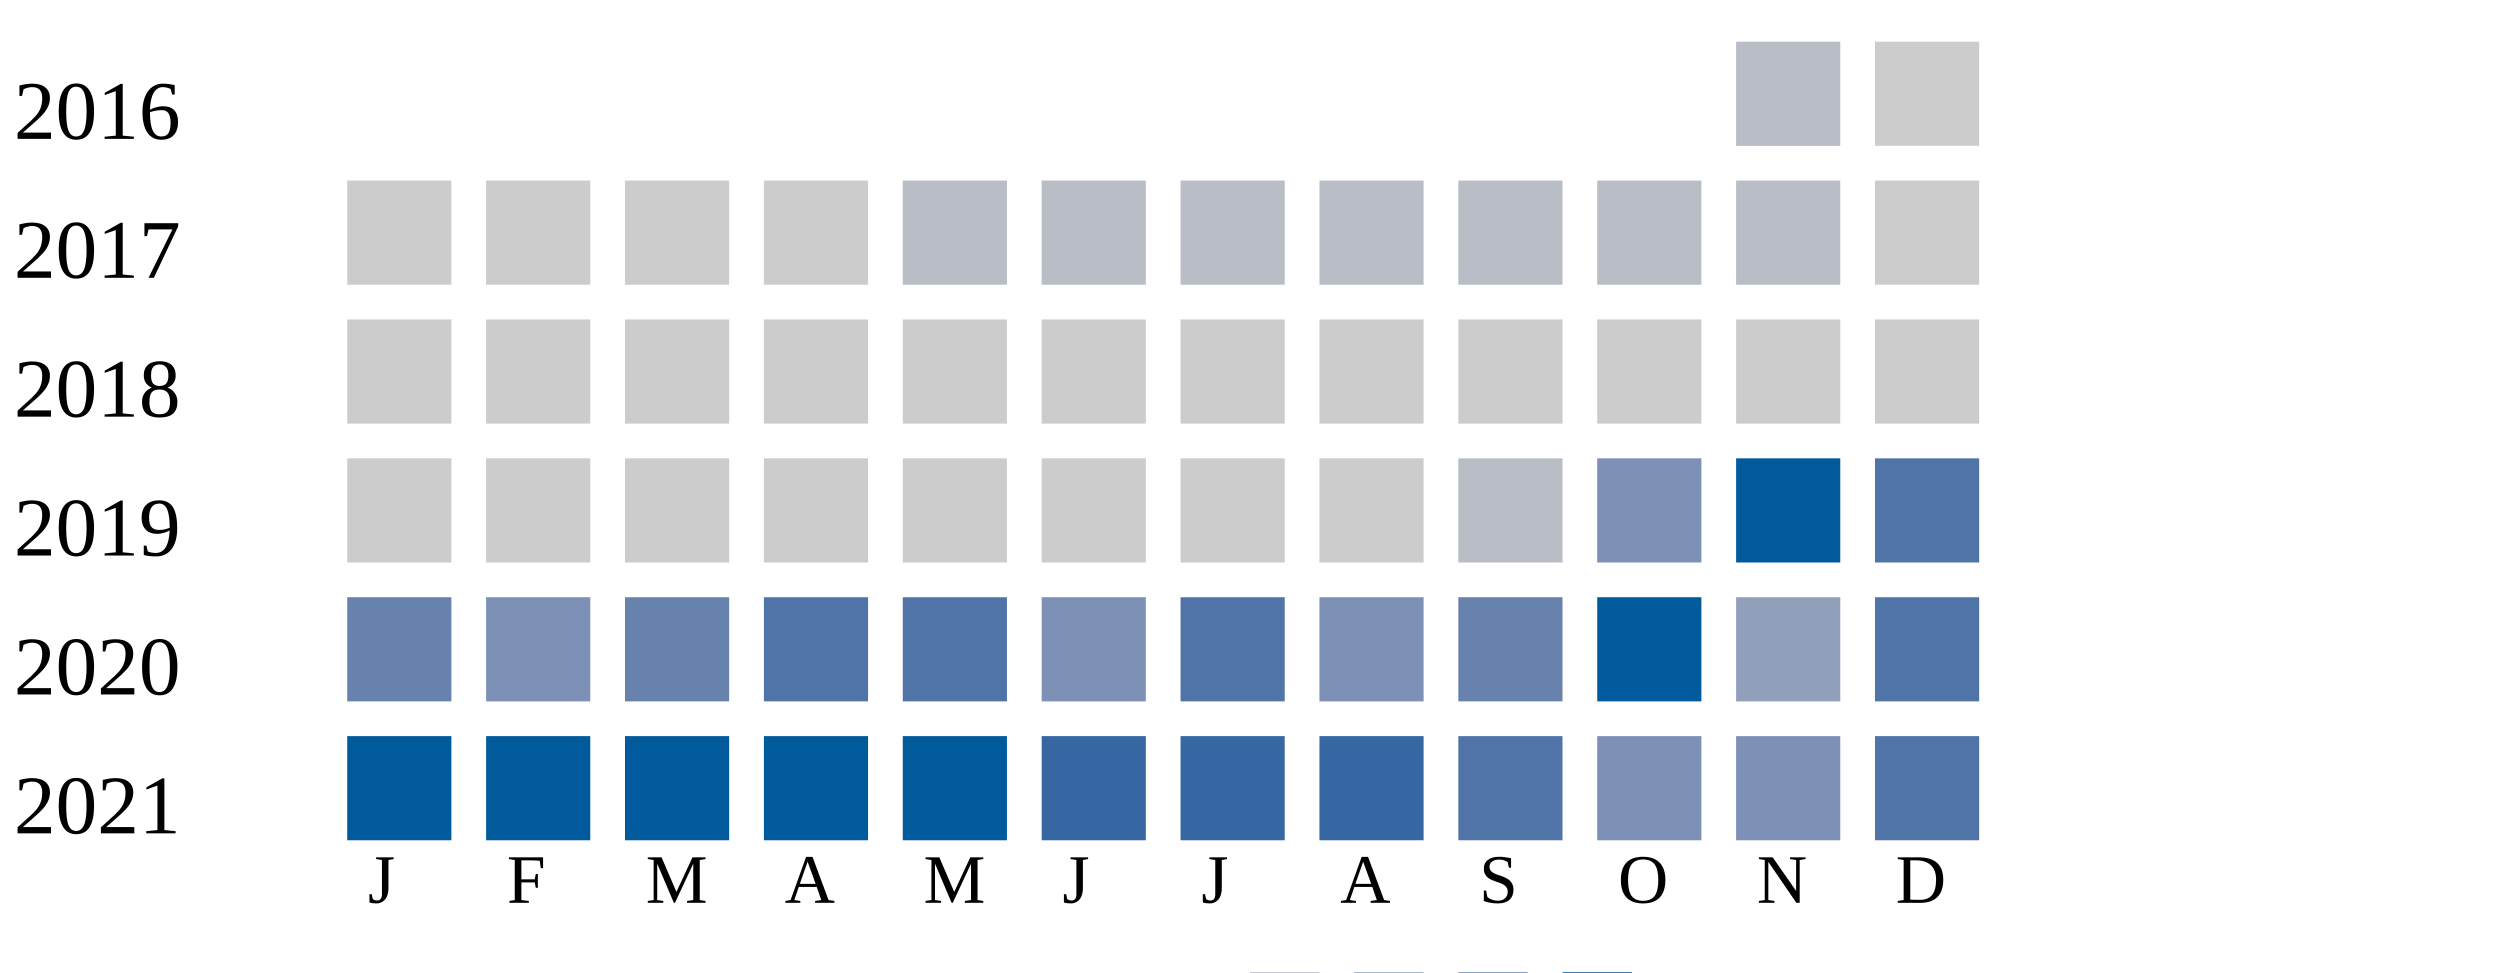
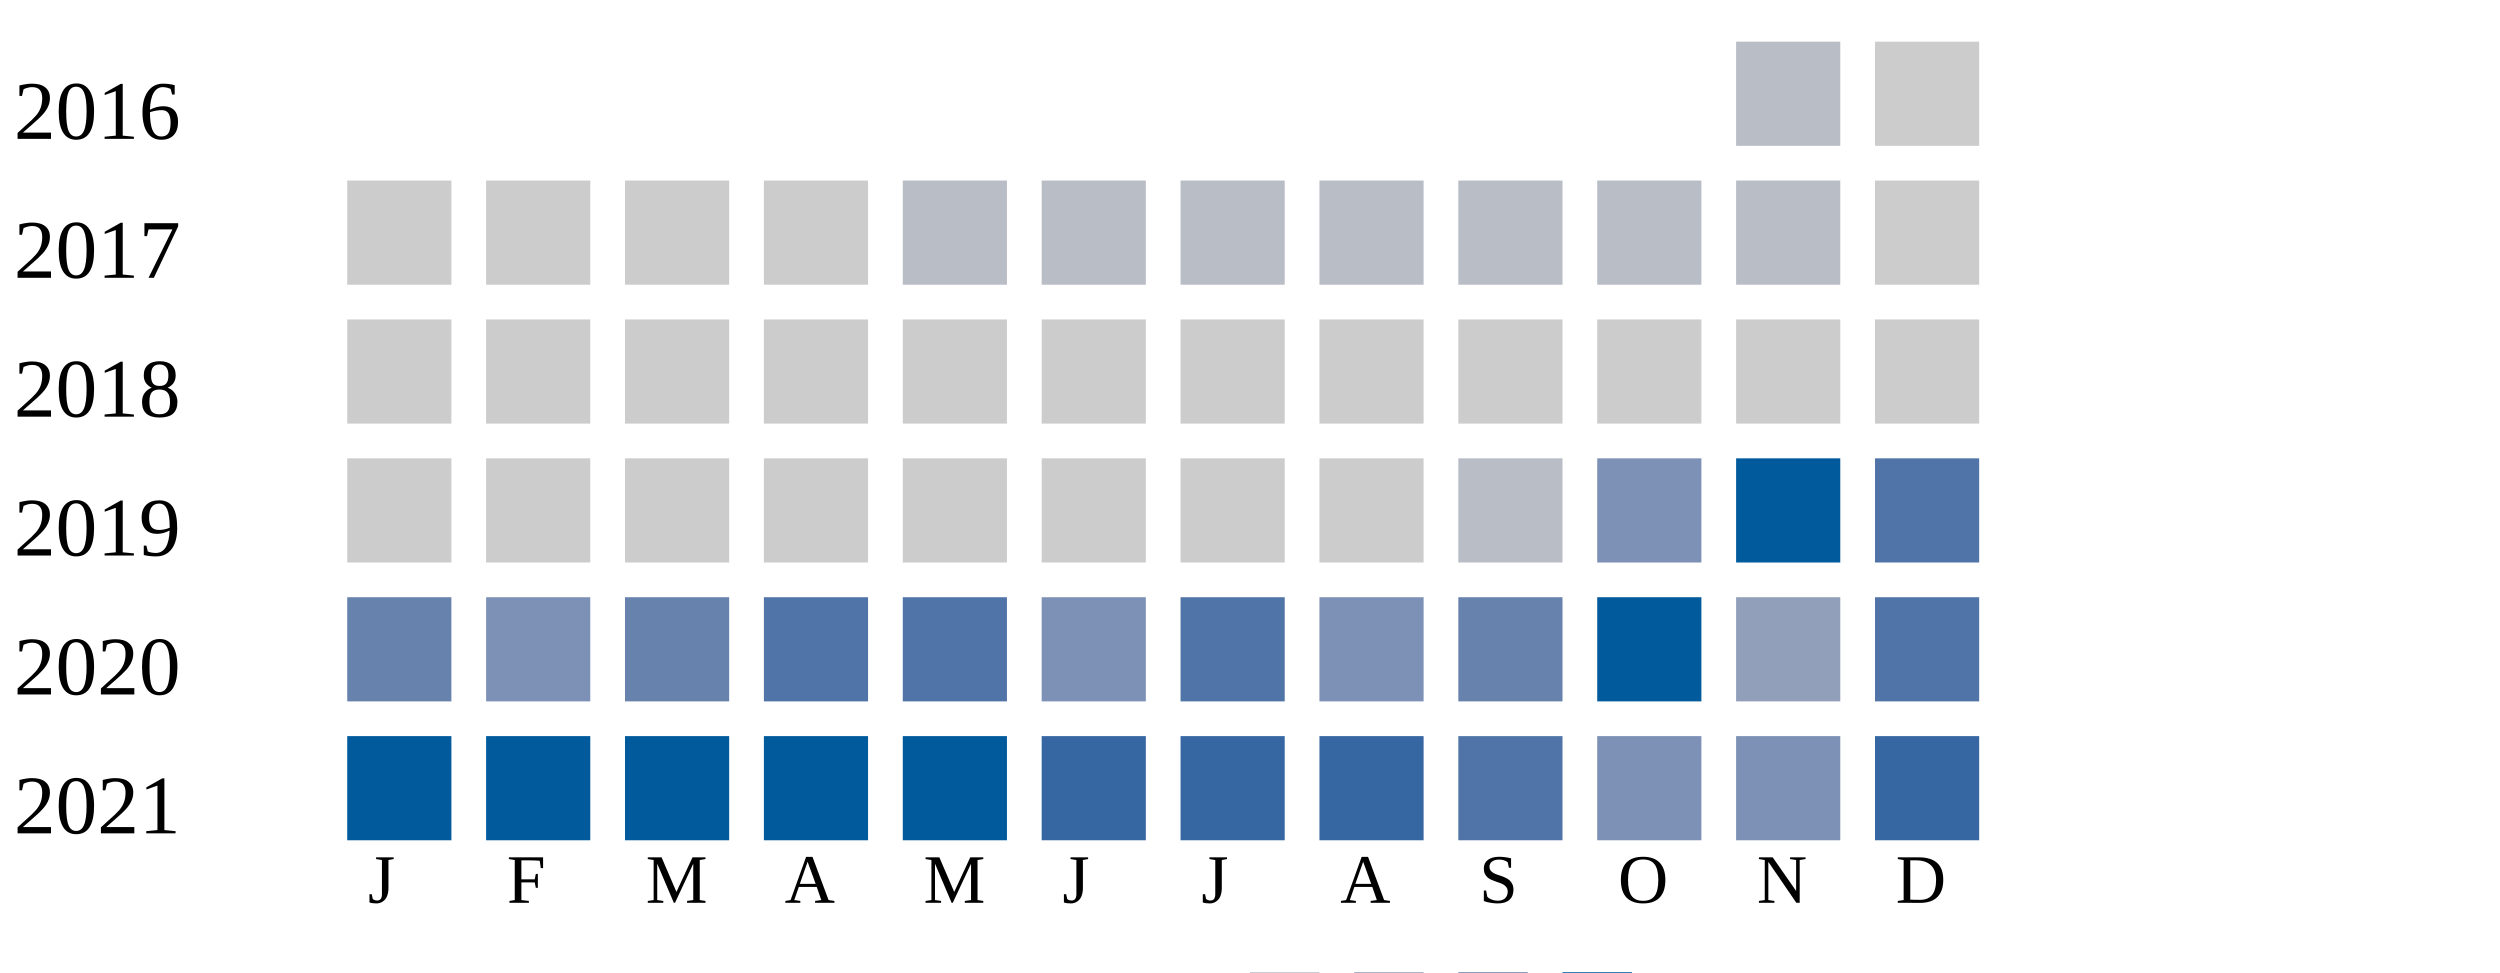
<svg xmlns="http://www.w3.org/2000/svg" width="360" height="140">
  <g transform="translate(0 0)">
    <text x="2" y="20">2016</text>
    <rect x="250" y="6" width="15" height="15" fill="#b9bdc6" />
    <rect x="270" y="6" width="15" height="15" fill="#cccccc" />
  </g>
  <g transform="translate(0 20)">
    <text x="2" y="20">2017</text>
    <rect x="50" y="6" width="15" height="15" fill="#cccccc" />
    <rect x="70" y="6" width="15" height="15" fill="#cccccc" />
    <rect x="90" y="6" width="15" height="15" fill="#cccccc" />
    <rect x="110" y="6" width="15" height="15" fill="#cccccc" />
    <rect x="130" y="6" width="15" height="15" fill="#b9bdc6" />
    <rect x="150" y="6" width="15" height="15" fill="#b9bdc6" />
    <rect x="170" y="6" width="15" height="15" fill="#b9bdc6" />
    <rect x="190" y="6" width="15" height="15" fill="#b9bdc6" />
    <rect x="210" y="6" width="15" height="15" fill="#b9bdc6" />
    <rect x="230" y="6" width="15" height="15" fill="#b9bdc6" />
    <rect x="250" y="6" width="15" height="15" fill="#b9bdc6" />
    <rect x="270" y="6" width="15" height="15" fill="#cccccc" />
  </g>
  <g transform="translate(0 40)">
    <text x="2" y="20">2018</text>
    <rect x="50" y="6" width="15" height="15" fill="#cccccc" />
    <rect x="70" y="6" width="15" height="15" fill="#cccccc" />
    <rect x="90" y="6" width="15" height="15" fill="#cccccc" />
    <rect x="110" y="6" width="15" height="15" fill="#cccccc" />
    <rect x="130" y="6" width="15" height="15" fill="#cccccc" />
    <rect x="150" y="6" width="15" height="15" fill="#cccccc" />
    <rect x="170" y="6" width="15" height="15" fill="#cccccc" />
    <rect x="190" y="6" width="15" height="15" fill="#cccccc" />
    <rect x="210" y="6" width="15" height="15" fill="#cccccc" />
    <rect x="230" y="6" width="15" height="15" fill="#cccccc" />
    <rect x="250" y="6" width="15" height="15" fill="#cccccc" />
    <rect x="270" y="6" width="15" height="15" fill="#cccccc" />
  </g>
  <g transform="translate(0 60)">
    <text x="2" y="20">2019</text>
    <rect x="50" y="6" width="15" height="15" fill="#cccccc" />
    <rect x="70" y="6" width="15" height="15" fill="#cccccc" />
    <rect x="90" y="6" width="15" height="15" fill="#cccccc" />
    <rect x="110" y="6" width="15" height="15" fill="#cccccc" />
    <rect x="130" y="6" width="15" height="15" fill="#cccccc" />
    <rect x="150" y="6" width="15" height="15" fill="#cccccc" />
    <rect x="170" y="6" width="15" height="15" fill="#cccccc" />
    <rect x="190" y="6" width="15" height="15" fill="#cccccc" />
    <rect x="210" y="6" width="15" height="15" fill="#b9bdc6" />
    <rect x="230" y="6" width="15" height="15" fill="#7d90b5" />
    <rect x="250" y="6" width="15" height="15" fill="#005a9c" />
    <rect x="270" y="6" width="15" height="15" fill="#5174a8" />
  </g>
  <g transform="translate(0 80)">
    <text x="2" y="20">2020</text>
    <rect x="50" y="6" width="15" height="15" fill="#6882ae" />
    <rect x="70" y="6" width="15" height="15" fill="#7d90b5" />
    <rect x="90" y="6" width="15" height="15" fill="#6882ae" />
    <rect x="110" y="6" width="15" height="15" fill="#5174a8" />
    <rect x="130" y="6" width="15" height="15" fill="#5174a8" />
    <rect x="150" y="6" width="15" height="15" fill="#7d90b5" />
    <rect x="170" y="6" width="15" height="15" fill="#5174a8" />
    <rect x="190" y="6" width="15" height="15" fill="#7d90b5" />
    <rect x="210" y="6" width="15" height="15" fill="#6882ae" />
    <rect x="230" y="6" width="15" height="15" fill="#005a9c" />
    <rect x="250" y="6" width="15" height="15" fill="#919fba" />
    <rect x="270" y="6" width="15" height="15" fill="#5174a8" />
  </g>
  <g transform="translate(0 100)">
    <text x="2" y="20">2021</text>
    <rect x="50" y="6" width="15" height="15" fill="#005a9c" />
    <rect x="70" y="6" width="15" height="15" fill="#005a9c" />
    <rect x="90" y="6" width="15" height="15" fill="#005a9c" />
    <rect x="110" y="6" width="15" height="15" fill="#005a9c" />
    <rect x="130" y="6" width="15" height="15" fill="#005a9c" />
    <rect x="150" y="6" width="15" height="15" fill="#3667a2" />
    <rect x="170" y="6" width="15" height="15" fill="#3667a2" />
    <rect x="190" y="6" width="15" height="15" fill="#3667a2" />
    <rect x="210" y="6" width="15" height="15" fill="#5174a8" />
    <rect x="230" y="6" width="15" height="15" fill="#7d90b5" />
    <rect x="250" y="6" width="15" height="15" fill="#7d90b5" />
-     <rect x="270" y="6" width="15" height="15" fill="#5174a8" />
+     <rect x="270" y="6" width="15" height="15" fill="#3667a2" />
  </g>
  <text style="font-size: 10px; text-align: center" x="53" y="130">J</text>
  <text style="font-size: 10px; text-align: center" x="73" y="130">F</text>
  <text style="font-size: 10px; text-align: center" x="93" y="130">M</text>
  <text style="font-size: 10px; text-align: center" x="113" y="130">A</text>
  <text style="font-size: 10px; text-align: center" x="133" y="130">M</text>
  <text style="font-size: 10px; text-align: center" x="153" y="130">J</text>
  <text style="font-size: 10px; text-align: center" x="173" y="130">J</text>
  <text style="font-size: 10px; text-align: center" x="193" y="130">A</text>
  <text style="font-size: 10px; text-align: center" x="213" y="130">S</text>
  <text style="font-size: 10px; text-align: center" x="233" y="130">O</text>
  <text style="font-size: 10px; text-align: center" x="253" y="130">N</text>
  <text style="font-size: 10px; text-align: center" x="273" y="130">D</text>
  <text style="font-size: 10px;" x="155" y="149">Less</text>
  <rect fill="#b9bdc6" width="10" height="10" x="180" y="140" />
  <rect fill="#919fba" width="10" height="10" x="195" y="140" />
  <rect fill="#6882ae" width="10" height="10" x="210" y="140" />
  <rect fill="#005a9c" width="10" height="10" x="225" y="140" />
  <text x="240" y="149" style="font-size: 10px;">More</text>
</svg>
